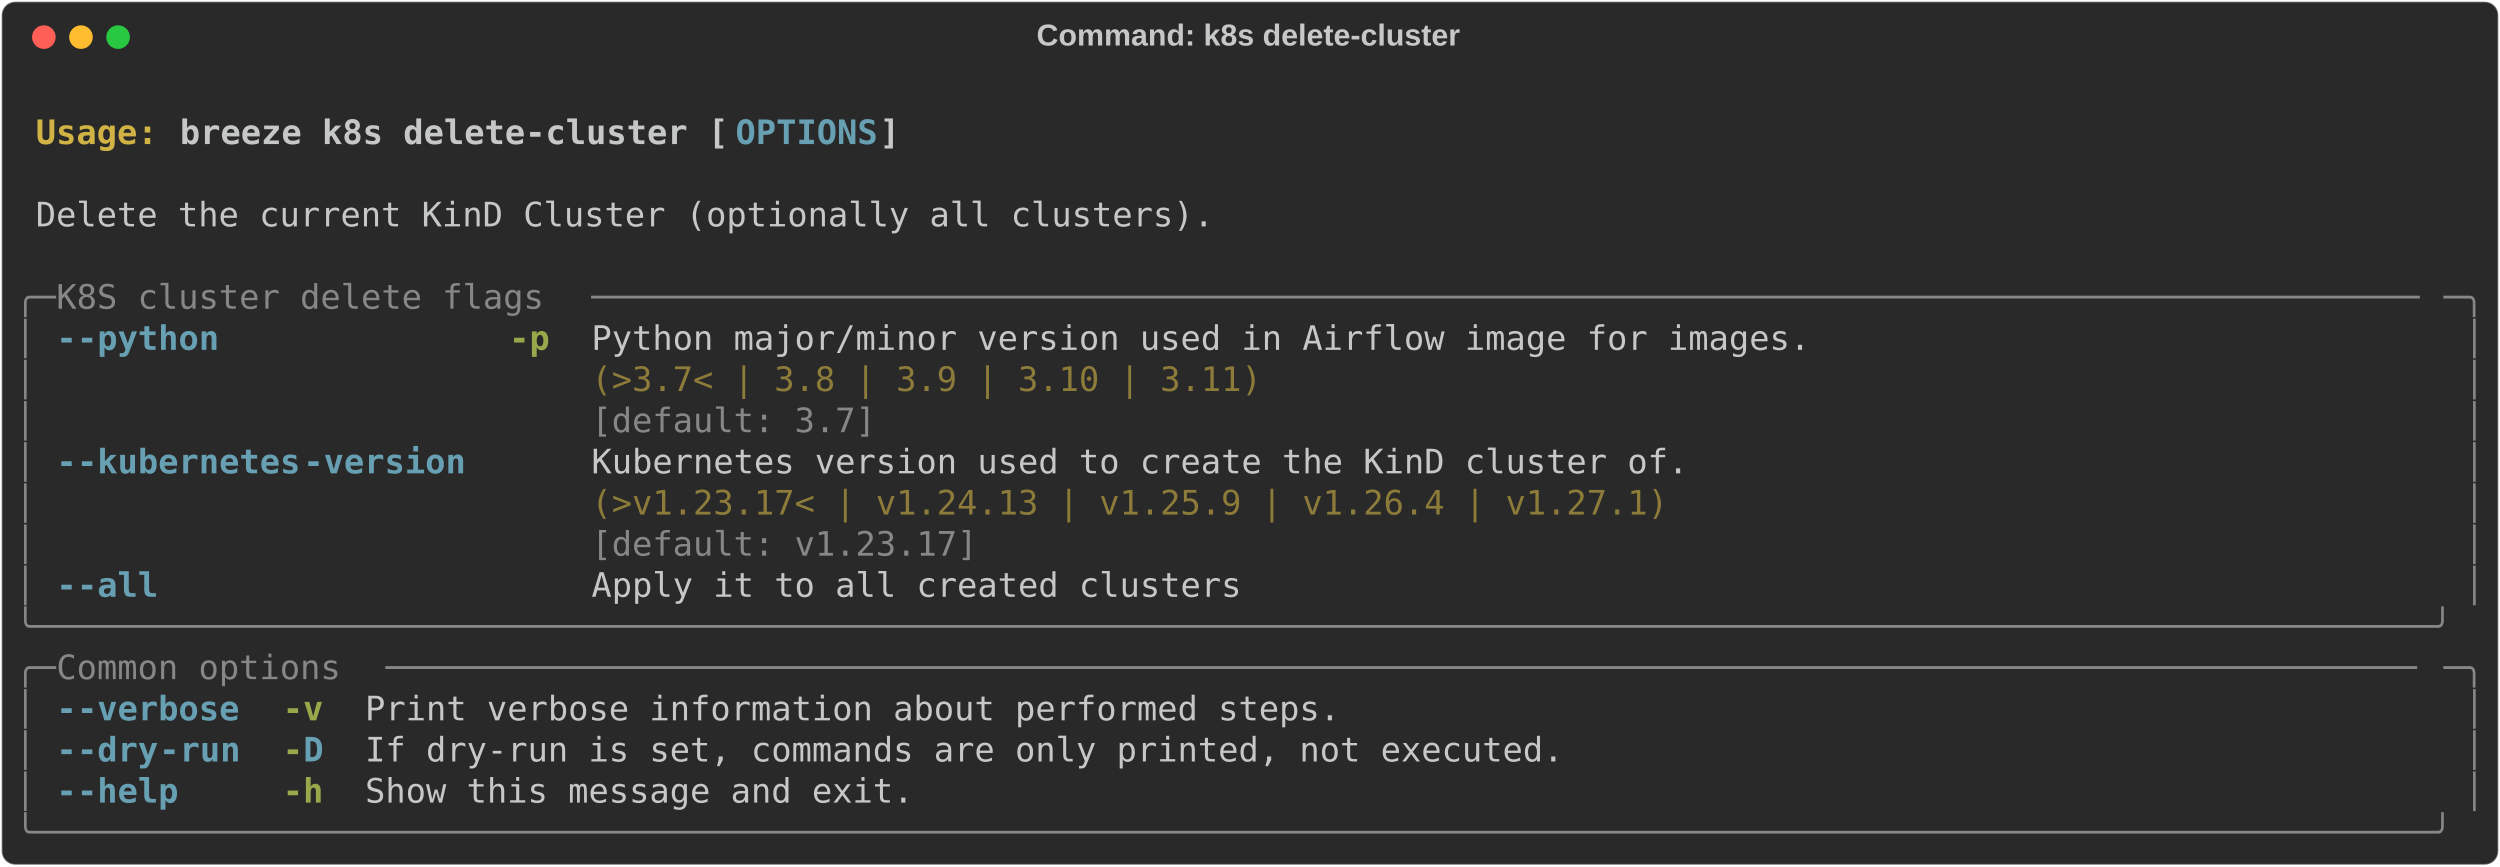
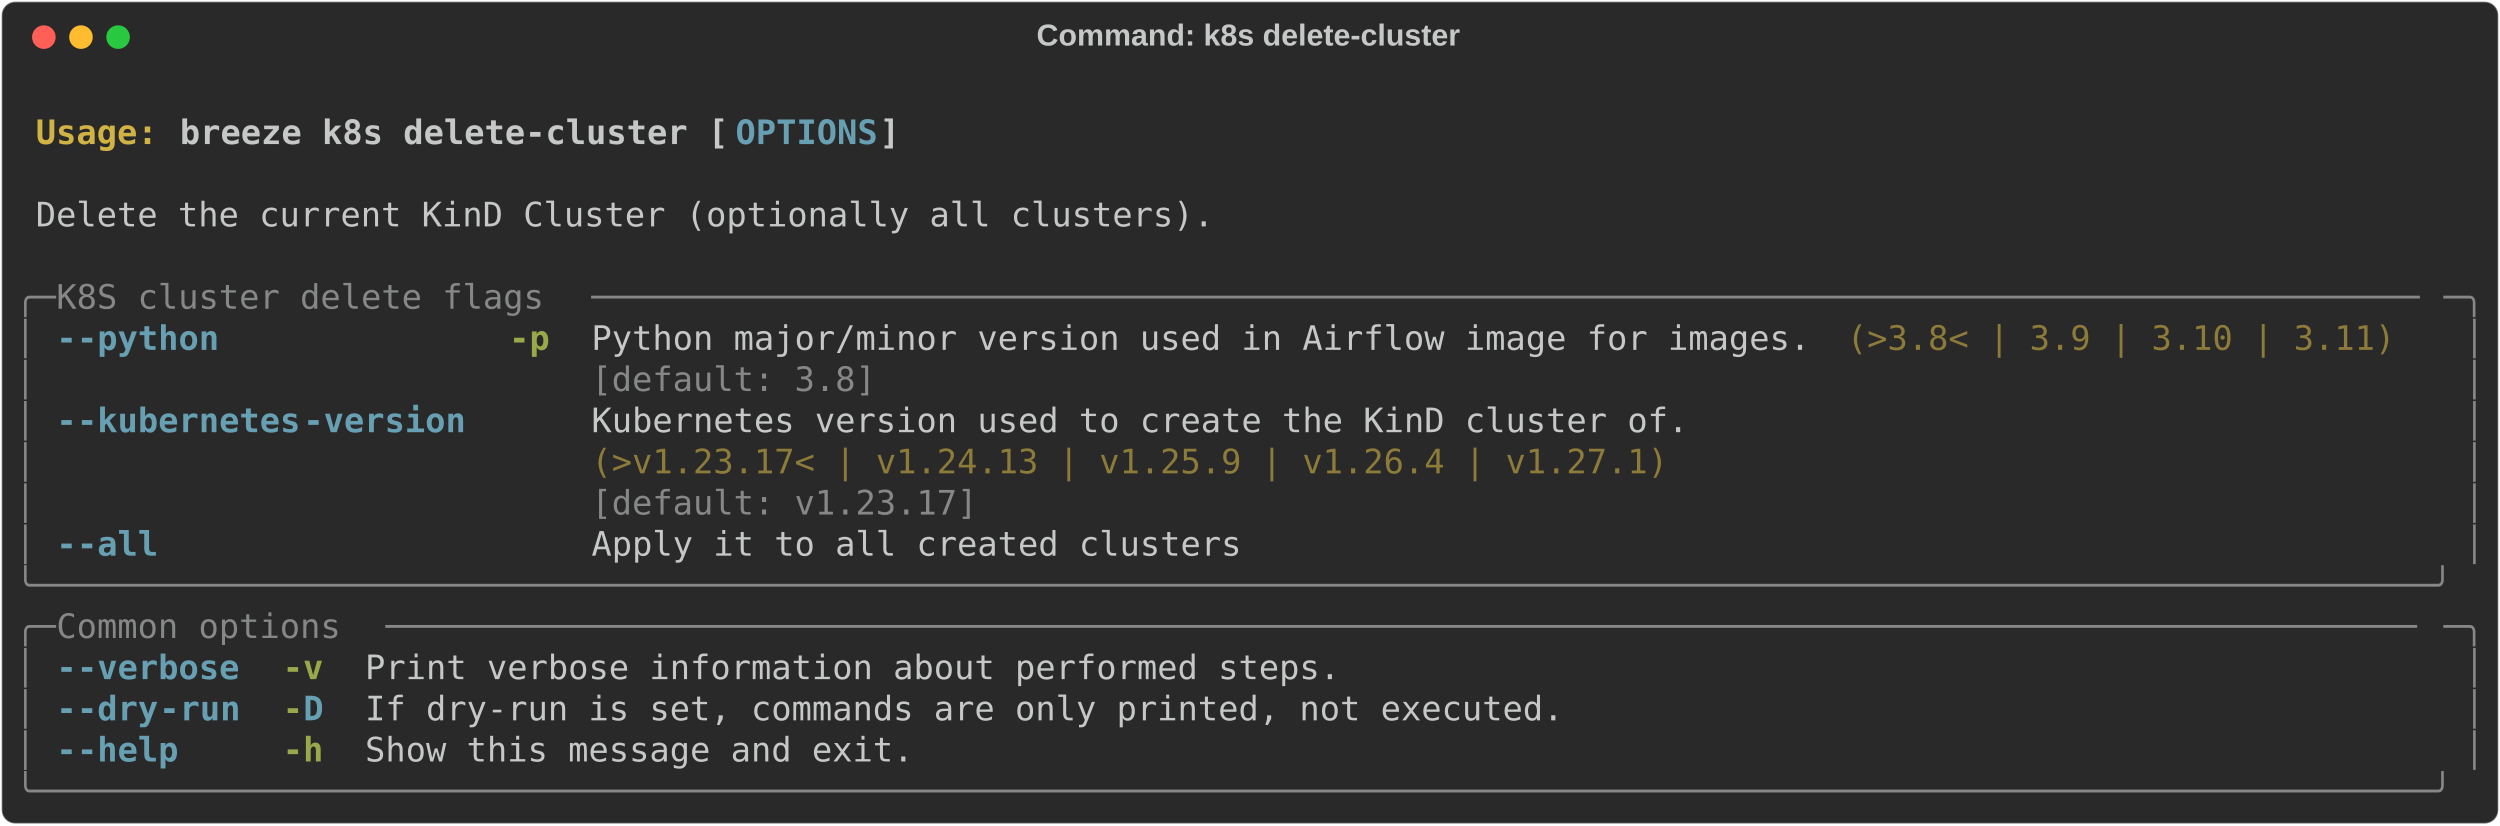
- <svg xmlns="http://www.w3.org/2000/svg" class="rich-terminal" viewBox="0 0 1482 513.6">
+ <svg xmlns="http://www.w3.org/2000/svg" class="rich-terminal" viewBox="0 0 1482 489.2">
  <style>

    @font-face {
        font-family: "Fira Code";
        src: local("FiraCode-Regular"),
                url("https://cdnjs.cloudflare.com/ajax/libs/firacode/6.2.0/woff2/FiraCode-Regular.woff2") format("woff2"),
                url("https://cdnjs.cloudflare.com/ajax/libs/firacode/6.2.0/woff/FiraCode-Regular.woff") format("woff");
        font-style: normal;
        font-weight: 400;
    }
    @font-face {
        font-family: "Fira Code";
        src: local("FiraCode-Bold"),
                url("https://cdnjs.cloudflare.com/ajax/libs/firacode/6.2.0/woff2/FiraCode-Bold.woff2") format("woff2"),
                url("https://cdnjs.cloudflare.com/ajax/libs/firacode/6.2.0/woff/FiraCode-Bold.woff") format("woff");
        font-style: bold;
        font-weight: 700;
    }

    .breeze-k8s-delete-cluster-matrix {
        font-family: Fira Code, monospace;
        font-size: 20px;
        line-height: 24.4px;
        font-variant-east-asian: full-width;
    }

    .breeze-k8s-delete-cluster-title {
        font-size: 18px;
        font-weight: bold;
        font-family: arial;
    }

    .breeze-k8s-delete-cluster-r1 { fill: #c5c8c6;font-weight: bold }
.breeze-k8s-delete-cluster-r2 { fill: #c5c8c6 }
.breeze-k8s-delete-cluster-r3 { fill: #d0b344;font-weight: bold }
.breeze-k8s-delete-cluster-r4 { fill: #68a0b3;font-weight: bold }
.breeze-k8s-delete-cluster-r5 { fill: #868887 }
.breeze-k8s-delete-cluster-r6 { fill: #98a84b;font-weight: bold }
.breeze-k8s-delete-cluster-r7 { fill: #8d7b39 }
    </style>
  <defs>
    <clipPath id="breeze-k8s-delete-cluster-clip-terminal">
-       <rect x="0" y="0" width="1463.0" height="462.6" />
+       <rect x="0" y="0" width="1463.0" height="438.2" />
    </clipPath>
    <clipPath id="breeze-k8s-delete-cluster-line-0">
      <rect x="0" y="1.5" width="1464" height="24.65" />
    </clipPath>
    <clipPath id="breeze-k8s-delete-cluster-line-1">
      <rect x="0" y="25.9" width="1464" height="24.65" />
    </clipPath>
    <clipPath id="breeze-k8s-delete-cluster-line-2">
      <rect x="0" y="50.3" width="1464" height="24.65" />
    </clipPath>
    <clipPath id="breeze-k8s-delete-cluster-line-3">
      <rect x="0" y="74.7" width="1464" height="24.65" />
    </clipPath>
    <clipPath id="breeze-k8s-delete-cluster-line-4">
      <rect x="0" y="99.1" width="1464" height="24.65" />
    </clipPath>
    <clipPath id="breeze-k8s-delete-cluster-line-5">
      <rect x="0" y="123.5" width="1464" height="24.65" />
    </clipPath>
    <clipPath id="breeze-k8s-delete-cluster-line-6">
      <rect x="0" y="147.9" width="1464" height="24.65" />
    </clipPath>
    <clipPath id="breeze-k8s-delete-cluster-line-7">
      <rect x="0" y="172.3" width="1464" height="24.65" />
    </clipPath>
    <clipPath id="breeze-k8s-delete-cluster-line-8">
      <rect x="0" y="196.7" width="1464" height="24.65" />
    </clipPath>
    <clipPath id="breeze-k8s-delete-cluster-line-9">
      <rect x="0" y="221.1" width="1464" height="24.65" />
    </clipPath>
    <clipPath id="breeze-k8s-delete-cluster-line-10">
      <rect x="0" y="245.5" width="1464" height="24.65" />
    </clipPath>
    <clipPath id="breeze-k8s-delete-cluster-line-11">
      <rect x="0" y="269.9" width="1464" height="24.65" />
    </clipPath>
    <clipPath id="breeze-k8s-delete-cluster-line-12">
      <rect x="0" y="294.3" width="1464" height="24.65" />
    </clipPath>
    <clipPath id="breeze-k8s-delete-cluster-line-13">
      <rect x="0" y="318.7" width="1464" height="24.65" />
    </clipPath>
    <clipPath id="breeze-k8s-delete-cluster-line-14">
      <rect x="0" y="343.1" width="1464" height="24.65" />
    </clipPath>
    <clipPath id="breeze-k8s-delete-cluster-line-15">
      <rect x="0" y="367.5" width="1464" height="24.65" />
    </clipPath>
    <clipPath id="breeze-k8s-delete-cluster-line-16">
      <rect x="0" y="391.9" width="1464" height="24.65" />
    </clipPath>
-     <clipPath id="breeze-k8s-delete-cluster-line-17">
-       <rect x="0" y="416.3" width="1464" height="24.65" />
-     </clipPath>
  </defs>
-   <rect fill="#292929" stroke="rgba(255,255,255,0.35)" stroke-width="1" x="1" y="1" width="1480" height="511.6" rx="8" />
+   <rect fill="#292929" stroke="rgba(255,255,255,0.35)" stroke-width="1" x="1" y="1" width="1480" height="487.2" rx="8" />
  <text class="breeze-k8s-delete-cluster-title" fill="#c5c8c6" text-anchor="middle" x="740" y="27">Command: k8s delete-cluster</text>
  <g transform="translate(26,22)">
    <circle cx="0" cy="0" r="7" fill="#ff5f57" />
    <circle cx="22" cy="0" r="7" fill="#febc2e" />
    <circle cx="44" cy="0" r="7" fill="#28c840" />
  </g>
  <g transform="translate(9, 41)" clip-path="url(#breeze-k8s-delete-cluster-clip-terminal)">
    <g class="breeze-k8s-delete-cluster-matrix">
      <text class="breeze-k8s-delete-cluster-r2" x="1464" y="20" textLength="12.2" clip-path="url(#breeze-k8s-delete-cluster-line-0)">
</text>
      <text class="breeze-k8s-delete-cluster-r3" x="12.2" y="44.4" textLength="85.4" clip-path="url(#breeze-k8s-delete-cluster-line-1)">Usage: </text>
      <text class="breeze-k8s-delete-cluster-r1" x="97.6" y="44.4" textLength="329.4" clip-path="url(#breeze-k8s-delete-cluster-line-1)">breeze k8s delete-cluster [</text>
      <text class="breeze-k8s-delete-cluster-r4" x="427" y="44.4" textLength="85.4" clip-path="url(#breeze-k8s-delete-cluster-line-1)">OPTIONS</text>
      <text class="breeze-k8s-delete-cluster-r1" x="512.4" y="44.4" textLength="12.2" clip-path="url(#breeze-k8s-delete-cluster-line-1)">]</text>
      <text class="breeze-k8s-delete-cluster-r2" x="1464" y="44.4" textLength="12.2" clip-path="url(#breeze-k8s-delete-cluster-line-1)">
</text>
      <text class="breeze-k8s-delete-cluster-r2" x="1464" y="68.8" textLength="12.2" clip-path="url(#breeze-k8s-delete-cluster-line-2)">
</text>
      <text class="breeze-k8s-delete-cluster-r2" x="12.2" y="93.2" textLength="707.6" clip-path="url(#breeze-k8s-delete-cluster-line-3)">Delete the current KinD Cluster (optionally all clusters).</text>
      <text class="breeze-k8s-delete-cluster-r2" x="1464" y="93.2" textLength="12.2" clip-path="url(#breeze-k8s-delete-cluster-line-3)">
</text>
      <text class="breeze-k8s-delete-cluster-r2" x="1464" y="117.6" textLength="12.2" clip-path="url(#breeze-k8s-delete-cluster-line-4)">
</text>
      <text class="breeze-k8s-delete-cluster-r5" x="0" y="142" textLength="24.4" clip-path="url(#breeze-k8s-delete-cluster-line-5)">╭─</text>
      <text class="breeze-k8s-delete-cluster-r5" x="24.4" y="142" textLength="317.2" clip-path="url(#breeze-k8s-delete-cluster-line-5)"> K8S cluster delete flags </text>
      <text class="breeze-k8s-delete-cluster-r5" x="341.6" y="142" textLength="1098" clip-path="url(#breeze-k8s-delete-cluster-line-5)">──────────────────────────────────────────────────────────────────────────────────────────</text>
      <text class="breeze-k8s-delete-cluster-r5" x="1439.6" y="142" textLength="24.4" clip-path="url(#breeze-k8s-delete-cluster-line-5)">─╮</text>
      <text class="breeze-k8s-delete-cluster-r2" x="1464" y="142" textLength="12.2" clip-path="url(#breeze-k8s-delete-cluster-line-5)">
</text>
      <text class="breeze-k8s-delete-cluster-r5" x="0" y="166.4" textLength="12.2" clip-path="url(#breeze-k8s-delete-cluster-line-6)">│</text>
      <text class="breeze-k8s-delete-cluster-r4" x="24.4" y="166.4" textLength="12.2" clip-path="url(#breeze-k8s-delete-cluster-line-6)">-</text>
      <text class="breeze-k8s-delete-cluster-r4" x="36.6" y="166.4" textLength="85.4" clip-path="url(#breeze-k8s-delete-cluster-line-6)">-python</text>
      <text class="breeze-k8s-delete-cluster-r6" x="292.8" y="166.4" textLength="24.4" clip-path="url(#breeze-k8s-delete-cluster-line-6)">-p</text>
      <text class="breeze-k8s-delete-cluster-r2" x="341.6" y="166.4" textLength="732" clip-path="url(#breeze-k8s-delete-cluster-line-6)">Python major/minor version used in Airflow image for images.</text>
+       <text class="breeze-k8s-delete-cluster-r7" x="1085.8" y="166.4" textLength="329.4" clip-path="url(#breeze-k8s-delete-cluster-line-6)">(&gt;3.8&lt; | 3.9 | 3.10 | 3.11)</text>
      <text class="breeze-k8s-delete-cluster-r5" x="1451.8" y="166.4" textLength="12.2" clip-path="url(#breeze-k8s-delete-cluster-line-6)">│</text>
      <text class="breeze-k8s-delete-cluster-r2" x="1464" y="166.4" textLength="12.2" clip-path="url(#breeze-k8s-delete-cluster-line-6)">
</text>
      <text class="breeze-k8s-delete-cluster-r5" x="0" y="190.8" textLength="12.2" clip-path="url(#breeze-k8s-delete-cluster-line-7)">│</text>
-       <text class="breeze-k8s-delete-cluster-r7" x="341.6" y="190.8" textLength="732" clip-path="url(#breeze-k8s-delete-cluster-line-7)">(&gt;3.7&lt; | 3.8 | 3.9 | 3.10 | 3.11)                           </text>
+       <text class="breeze-k8s-delete-cluster-r5" x="341.6" y="190.8" textLength="732" clip-path="url(#breeze-k8s-delete-cluster-line-7)">[default: 3.8]                                              </text>
      <text class="breeze-k8s-delete-cluster-r5" x="1451.8" y="190.8" textLength="12.2" clip-path="url(#breeze-k8s-delete-cluster-line-7)">│</text>
      <text class="breeze-k8s-delete-cluster-r2" x="1464" y="190.8" textLength="12.2" clip-path="url(#breeze-k8s-delete-cluster-line-7)">
</text>
      <text class="breeze-k8s-delete-cluster-r5" x="0" y="215.2" textLength="12.2" clip-path="url(#breeze-k8s-delete-cluster-line-8)">│</text>
-       <text class="breeze-k8s-delete-cluster-r5" x="341.6" y="215.2" textLength="732" clip-path="url(#breeze-k8s-delete-cluster-line-8)">[default: 3.7]                                              </text>
+       <text class="breeze-k8s-delete-cluster-r4" x="24.4" y="215.2" textLength="12.2" clip-path="url(#breeze-k8s-delete-cluster-line-8)">-</text>
+       <text class="breeze-k8s-delete-cluster-r4" x="36.6" y="215.2" textLength="134.2" clip-path="url(#breeze-k8s-delete-cluster-line-8)">-kubernetes</text>
+       <text class="breeze-k8s-delete-cluster-r4" x="170.8" y="215.2" textLength="97.6" clip-path="url(#breeze-k8s-delete-cluster-line-8)">-version</text>
+       <text class="breeze-k8s-delete-cluster-r2" x="341.6" y="215.2" textLength="658.8" clip-path="url(#breeze-k8s-delete-cluster-line-8)">Kubernetes version used to create the KinD cluster of.</text>
      <text class="breeze-k8s-delete-cluster-r5" x="1451.8" y="215.2" textLength="12.2" clip-path="url(#breeze-k8s-delete-cluster-line-8)">│</text>
      <text class="breeze-k8s-delete-cluster-r2" x="1464" y="215.2" textLength="12.2" clip-path="url(#breeze-k8s-delete-cluster-line-8)">
</text>
      <text class="breeze-k8s-delete-cluster-r5" x="0" y="239.6" textLength="12.2" clip-path="url(#breeze-k8s-delete-cluster-line-9)">│</text>
-       <text class="breeze-k8s-delete-cluster-r4" x="24.4" y="239.6" textLength="12.2" clip-path="url(#breeze-k8s-delete-cluster-line-9)">-</text>
-       <text class="breeze-k8s-delete-cluster-r4" x="36.6" y="239.6" textLength="134.2" clip-path="url(#breeze-k8s-delete-cluster-line-9)">-kubernetes</text>
-       <text class="breeze-k8s-delete-cluster-r4" x="170.8" y="239.6" textLength="97.6" clip-path="url(#breeze-k8s-delete-cluster-line-9)">-version</text>
-       <text class="breeze-k8s-delete-cluster-r2" x="341.6" y="239.6" textLength="658.8" clip-path="url(#breeze-k8s-delete-cluster-line-9)">Kubernetes version used to create the KinD cluster of.</text>
+       <text class="breeze-k8s-delete-cluster-r7" x="341.6" y="239.6" textLength="658.8" clip-path="url(#breeze-k8s-delete-cluster-line-9)">(&gt;v1.23.17&lt; | v1.24.13 | v1.25.9 | v1.26.4 | v1.27.1) </text>
      <text class="breeze-k8s-delete-cluster-r5" x="1451.8" y="239.6" textLength="12.2" clip-path="url(#breeze-k8s-delete-cluster-line-9)">│</text>
      <text class="breeze-k8s-delete-cluster-r2" x="1464" y="239.6" textLength="12.2" clip-path="url(#breeze-k8s-delete-cluster-line-9)">
</text>
      <text class="breeze-k8s-delete-cluster-r5" x="0" y="264" textLength="12.2" clip-path="url(#breeze-k8s-delete-cluster-line-10)">│</text>
-       <text class="breeze-k8s-delete-cluster-r7" x="341.6" y="264" textLength="658.8" clip-path="url(#breeze-k8s-delete-cluster-line-10)">(&gt;v1.23.17&lt; | v1.24.13 | v1.25.9 | v1.26.4 | v1.27.1) </text>
+       <text class="breeze-k8s-delete-cluster-r5" x="341.6" y="264" textLength="658.8" clip-path="url(#breeze-k8s-delete-cluster-line-10)">[default: v1.23.17]                                   </text>
      <text class="breeze-k8s-delete-cluster-r5" x="1451.8" y="264" textLength="12.2" clip-path="url(#breeze-k8s-delete-cluster-line-10)">│</text>
      <text class="breeze-k8s-delete-cluster-r2" x="1464" y="264" textLength="12.2" clip-path="url(#breeze-k8s-delete-cluster-line-10)">
</text>
      <text class="breeze-k8s-delete-cluster-r5" x="0" y="288.4" textLength="12.2" clip-path="url(#breeze-k8s-delete-cluster-line-11)">│</text>
-       <text class="breeze-k8s-delete-cluster-r5" x="341.6" y="288.4" textLength="658.8" clip-path="url(#breeze-k8s-delete-cluster-line-11)">[default: v1.23.17]                                   </text>
+       <text class="breeze-k8s-delete-cluster-r4" x="24.4" y="288.4" textLength="12.2" clip-path="url(#breeze-k8s-delete-cluster-line-11)">-</text>
+       <text class="breeze-k8s-delete-cluster-r4" x="36.6" y="288.4" textLength="48.8" clip-path="url(#breeze-k8s-delete-cluster-line-11)">-all</text>
+       <text class="breeze-k8s-delete-cluster-r2" x="341.6" y="288.4" textLength="390.4" clip-path="url(#breeze-k8s-delete-cluster-line-11)">Apply it to all created clusters</text>
      <text class="breeze-k8s-delete-cluster-r5" x="1451.8" y="288.4" textLength="12.2" clip-path="url(#breeze-k8s-delete-cluster-line-11)">│</text>
      <text class="breeze-k8s-delete-cluster-r2" x="1464" y="288.4" textLength="12.2" clip-path="url(#breeze-k8s-delete-cluster-line-11)">
</text>
-       <text class="breeze-k8s-delete-cluster-r5" x="0" y="312.8" textLength="12.2" clip-path="url(#breeze-k8s-delete-cluster-line-12)">│</text>
-       <text class="breeze-k8s-delete-cluster-r4" x="24.4" y="312.8" textLength="12.2" clip-path="url(#breeze-k8s-delete-cluster-line-12)">-</text>
-       <text class="breeze-k8s-delete-cluster-r4" x="36.6" y="312.8" textLength="48.8" clip-path="url(#breeze-k8s-delete-cluster-line-12)">-all</text>
-       <text class="breeze-k8s-delete-cluster-r2" x="341.6" y="312.8" textLength="390.4" clip-path="url(#breeze-k8s-delete-cluster-line-12)">Apply it to all created clusters</text>
-       <text class="breeze-k8s-delete-cluster-r5" x="1451.8" y="312.8" textLength="12.2" clip-path="url(#breeze-k8s-delete-cluster-line-12)">│</text>
+       <text class="breeze-k8s-delete-cluster-r5" x="0" y="312.8" textLength="1464" clip-path="url(#breeze-k8s-delete-cluster-line-12)">╰──────────────────────────────────────────────────────────────────────────────────────────────────────────────────────╯</text>
      <text class="breeze-k8s-delete-cluster-r2" x="1464" y="312.8" textLength="12.2" clip-path="url(#breeze-k8s-delete-cluster-line-12)">
</text>
-       <text class="breeze-k8s-delete-cluster-r5" x="0" y="337.2" textLength="1464" clip-path="url(#breeze-k8s-delete-cluster-line-13)">╰──────────────────────────────────────────────────────────────────────────────────────────────────────────────────────╯</text>
+       <text class="breeze-k8s-delete-cluster-r5" x="0" y="337.2" textLength="24.4" clip-path="url(#breeze-k8s-delete-cluster-line-13)">╭─</text>
+       <text class="breeze-k8s-delete-cluster-r5" x="24.4" y="337.2" textLength="195.2" clip-path="url(#breeze-k8s-delete-cluster-line-13)"> Common options </text>
+       <text class="breeze-k8s-delete-cluster-r5" x="219.6" y="337.2" textLength="1220" clip-path="url(#breeze-k8s-delete-cluster-line-13)">────────────────────────────────────────────────────────────────────────────────────────────────────</text>
+       <text class="breeze-k8s-delete-cluster-r5" x="1439.6" y="337.2" textLength="24.4" clip-path="url(#breeze-k8s-delete-cluster-line-13)">─╮</text>
      <text class="breeze-k8s-delete-cluster-r2" x="1464" y="337.2" textLength="12.2" clip-path="url(#breeze-k8s-delete-cluster-line-13)">
</text>
-       <text class="breeze-k8s-delete-cluster-r5" x="0" y="361.6" textLength="24.4" clip-path="url(#breeze-k8s-delete-cluster-line-14)">╭─</text>
-       <text class="breeze-k8s-delete-cluster-r5" x="24.4" y="361.6" textLength="195.2" clip-path="url(#breeze-k8s-delete-cluster-line-14)"> Common options </text>
-       <text class="breeze-k8s-delete-cluster-r5" x="219.6" y="361.6" textLength="1220" clip-path="url(#breeze-k8s-delete-cluster-line-14)">────────────────────────────────────────────────────────────────────────────────────────────────────</text>
-       <text class="breeze-k8s-delete-cluster-r5" x="1439.6" y="361.6" textLength="24.4" clip-path="url(#breeze-k8s-delete-cluster-line-14)">─╮</text>
+       <text class="breeze-k8s-delete-cluster-r5" x="0" y="361.6" textLength="12.2" clip-path="url(#breeze-k8s-delete-cluster-line-14)">│</text>
+       <text class="breeze-k8s-delete-cluster-r4" x="24.4" y="361.6" textLength="12.2" clip-path="url(#breeze-k8s-delete-cluster-line-14)">-</text>
+       <text class="breeze-k8s-delete-cluster-r4" x="36.6" y="361.6" textLength="97.6" clip-path="url(#breeze-k8s-delete-cluster-line-14)">-verbose</text>
+       <text class="breeze-k8s-delete-cluster-r6" x="158.6" y="361.6" textLength="24.4" clip-path="url(#breeze-k8s-delete-cluster-line-14)">-v</text>
+       <text class="breeze-k8s-delete-cluster-r2" x="207.4" y="361.6" textLength="585.6" clip-path="url(#breeze-k8s-delete-cluster-line-14)">Print verbose information about performed steps.</text>
+       <text class="breeze-k8s-delete-cluster-r5" x="1451.8" y="361.6" textLength="12.2" clip-path="url(#breeze-k8s-delete-cluster-line-14)">│</text>
      <text class="breeze-k8s-delete-cluster-r2" x="1464" y="361.6" textLength="12.2" clip-path="url(#breeze-k8s-delete-cluster-line-14)">
</text>
      <text class="breeze-k8s-delete-cluster-r5" x="0" y="386" textLength="12.2" clip-path="url(#breeze-k8s-delete-cluster-line-15)">│</text>
      <text class="breeze-k8s-delete-cluster-r4" x="24.4" y="386" textLength="12.2" clip-path="url(#breeze-k8s-delete-cluster-line-15)">-</text>
-       <text class="breeze-k8s-delete-cluster-r4" x="36.6" y="386" textLength="97.6" clip-path="url(#breeze-k8s-delete-cluster-line-15)">-verbose</text>
-       <text class="breeze-k8s-delete-cluster-r6" x="158.6" y="386" textLength="24.4" clip-path="url(#breeze-k8s-delete-cluster-line-15)">-v</text>
-       <text class="breeze-k8s-delete-cluster-r2" x="207.4" y="386" textLength="585.6" clip-path="url(#breeze-k8s-delete-cluster-line-15)">Print verbose information about performed steps.</text>
+       <text class="breeze-k8s-delete-cluster-r4" x="36.6" y="386" textLength="48.8" clip-path="url(#breeze-k8s-delete-cluster-line-15)">-dry</text>
+       <text class="breeze-k8s-delete-cluster-r4" x="85.4" y="386" textLength="48.8" clip-path="url(#breeze-k8s-delete-cluster-line-15)">-run</text>
+       <text class="breeze-k8s-delete-cluster-r6" x="158.6" y="386" textLength="12.2" clip-path="url(#breeze-k8s-delete-cluster-line-15)">-</text>
+       <text class="breeze-k8s-delete-cluster-r4" x="170.8" y="386" textLength="12.2" clip-path="url(#breeze-k8s-delete-cluster-line-15)">D</text>
+       <text class="breeze-k8s-delete-cluster-r2" x="207.4" y="386" textLength="719.8" clip-path="url(#breeze-k8s-delete-cluster-line-15)">If dry-run is set, commands are only printed, not executed.</text>
      <text class="breeze-k8s-delete-cluster-r5" x="1451.8" y="386" textLength="12.2" clip-path="url(#breeze-k8s-delete-cluster-line-15)">│</text>
      <text class="breeze-k8s-delete-cluster-r2" x="1464" y="386" textLength="12.2" clip-path="url(#breeze-k8s-delete-cluster-line-15)">
</text>
      <text class="breeze-k8s-delete-cluster-r5" x="0" y="410.4" textLength="12.2" clip-path="url(#breeze-k8s-delete-cluster-line-16)">│</text>
      <text class="breeze-k8s-delete-cluster-r4" x="24.4" y="410.4" textLength="12.2" clip-path="url(#breeze-k8s-delete-cluster-line-16)">-</text>
-       <text class="breeze-k8s-delete-cluster-r4" x="36.6" y="410.4" textLength="48.8" clip-path="url(#breeze-k8s-delete-cluster-line-16)">-dry</text>
-       <text class="breeze-k8s-delete-cluster-r4" x="85.4" y="410.4" textLength="48.8" clip-path="url(#breeze-k8s-delete-cluster-line-16)">-run</text>
-       <text class="breeze-k8s-delete-cluster-r6" x="158.6" y="410.4" textLength="12.2" clip-path="url(#breeze-k8s-delete-cluster-line-16)">-</text>
-       <text class="breeze-k8s-delete-cluster-r4" x="170.8" y="410.4" textLength="12.2" clip-path="url(#breeze-k8s-delete-cluster-line-16)">D</text>
-       <text class="breeze-k8s-delete-cluster-r2" x="207.4" y="410.4" textLength="719.8" clip-path="url(#breeze-k8s-delete-cluster-line-16)">If dry-run is set, commands are only printed, not executed.</text>
+       <text class="breeze-k8s-delete-cluster-r4" x="36.6" y="410.4" textLength="61" clip-path="url(#breeze-k8s-delete-cluster-line-16)">-help</text>
+       <text class="breeze-k8s-delete-cluster-r6" x="158.6" y="410.4" textLength="24.4" clip-path="url(#breeze-k8s-delete-cluster-line-16)">-h</text>
+       <text class="breeze-k8s-delete-cluster-r2" x="207.4" y="410.4" textLength="329.4" clip-path="url(#breeze-k8s-delete-cluster-line-16)">Show this message and exit.</text>
      <text class="breeze-k8s-delete-cluster-r5" x="1451.8" y="410.4" textLength="12.2" clip-path="url(#breeze-k8s-delete-cluster-line-16)">│</text>
      <text class="breeze-k8s-delete-cluster-r2" x="1464" y="410.4" textLength="12.2" clip-path="url(#breeze-k8s-delete-cluster-line-16)">
</text>
-       <text class="breeze-k8s-delete-cluster-r5" x="0" y="434.8" textLength="12.2" clip-path="url(#breeze-k8s-delete-cluster-line-17)">│</text>
-       <text class="breeze-k8s-delete-cluster-r4" x="24.4" y="434.8" textLength="12.2" clip-path="url(#breeze-k8s-delete-cluster-line-17)">-</text>
-       <text class="breeze-k8s-delete-cluster-r4" x="36.6" y="434.8" textLength="61" clip-path="url(#breeze-k8s-delete-cluster-line-17)">-help</text>
-       <text class="breeze-k8s-delete-cluster-r6" x="158.6" y="434.8" textLength="24.4" clip-path="url(#breeze-k8s-delete-cluster-line-17)">-h</text>
-       <text class="breeze-k8s-delete-cluster-r2" x="207.4" y="434.8" textLength="329.4" clip-path="url(#breeze-k8s-delete-cluster-line-17)">Show this message and exit.</text>
-       <text class="breeze-k8s-delete-cluster-r5" x="1451.8" y="434.8" textLength="12.2" clip-path="url(#breeze-k8s-delete-cluster-line-17)">│</text>
+       <text class="breeze-k8s-delete-cluster-r5" x="0" y="434.8" textLength="1464" clip-path="url(#breeze-k8s-delete-cluster-line-17)">╰──────────────────────────────────────────────────────────────────────────────────────────────────────────────────────╯</text>
      <text class="breeze-k8s-delete-cluster-r2" x="1464" y="434.8" textLength="12.2" clip-path="url(#breeze-k8s-delete-cluster-line-17)">
- </text>
-       <text class="breeze-k8s-delete-cluster-r5" x="0" y="459.2" textLength="1464" clip-path="url(#breeze-k8s-delete-cluster-line-18)">╰──────────────────────────────────────────────────────────────────────────────────────────────────────────────────────╯</text>
-       <text class="breeze-k8s-delete-cluster-r2" x="1464" y="459.2" textLength="12.2" clip-path="url(#breeze-k8s-delete-cluster-line-18)">
</text>
    </g>
  </g>
</svg>
